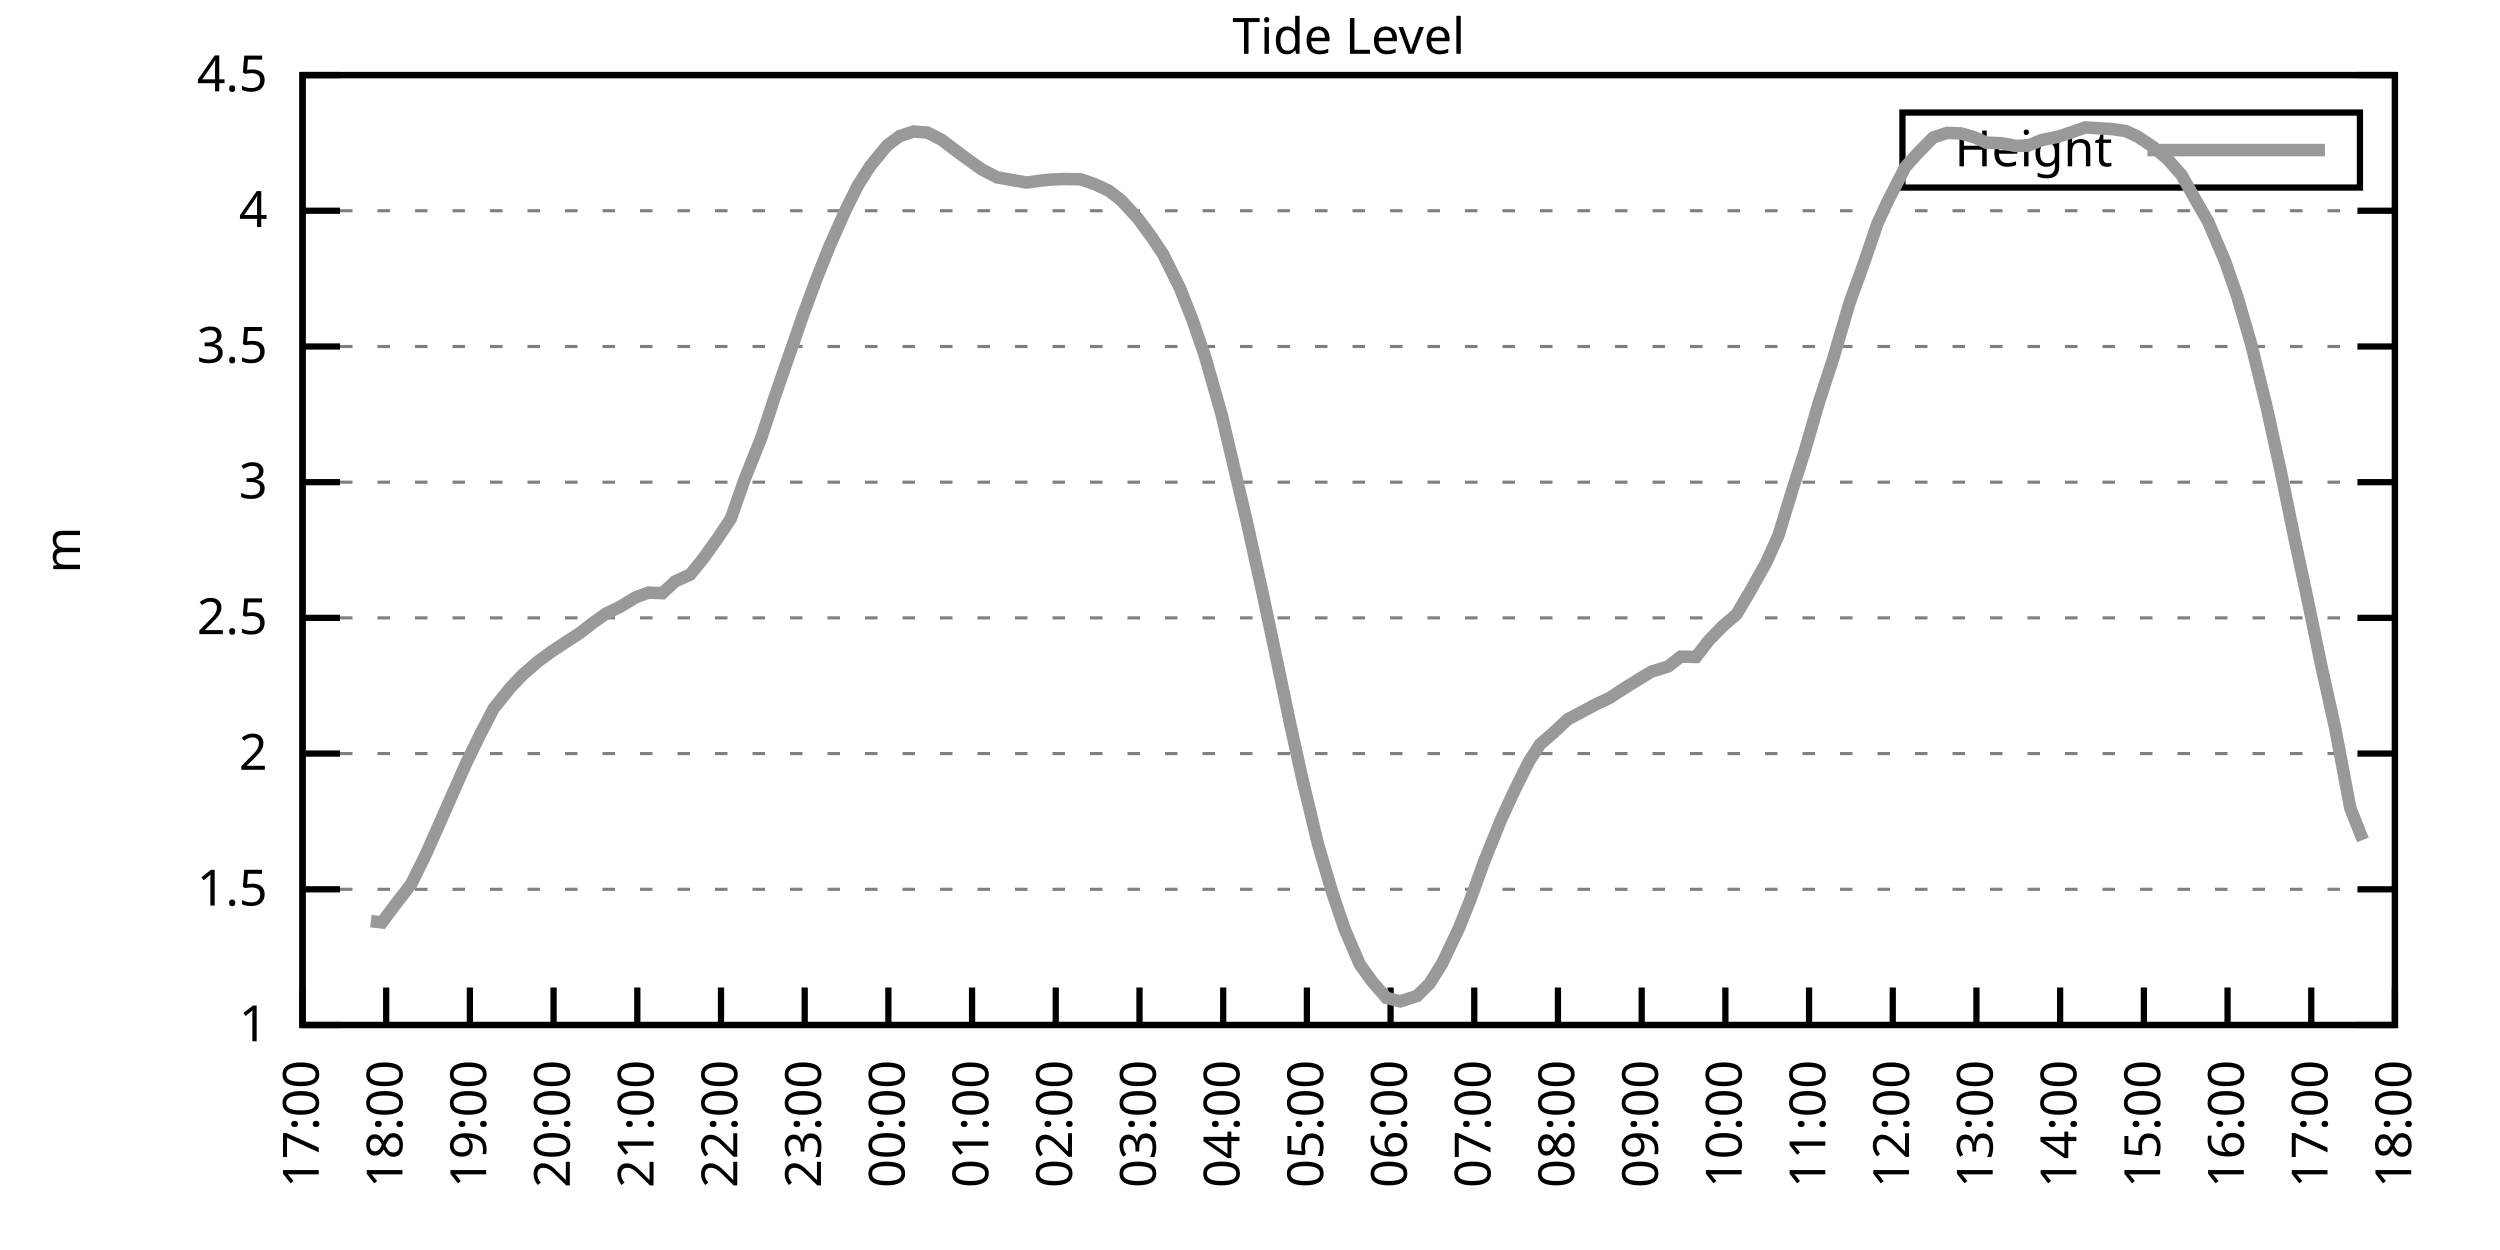
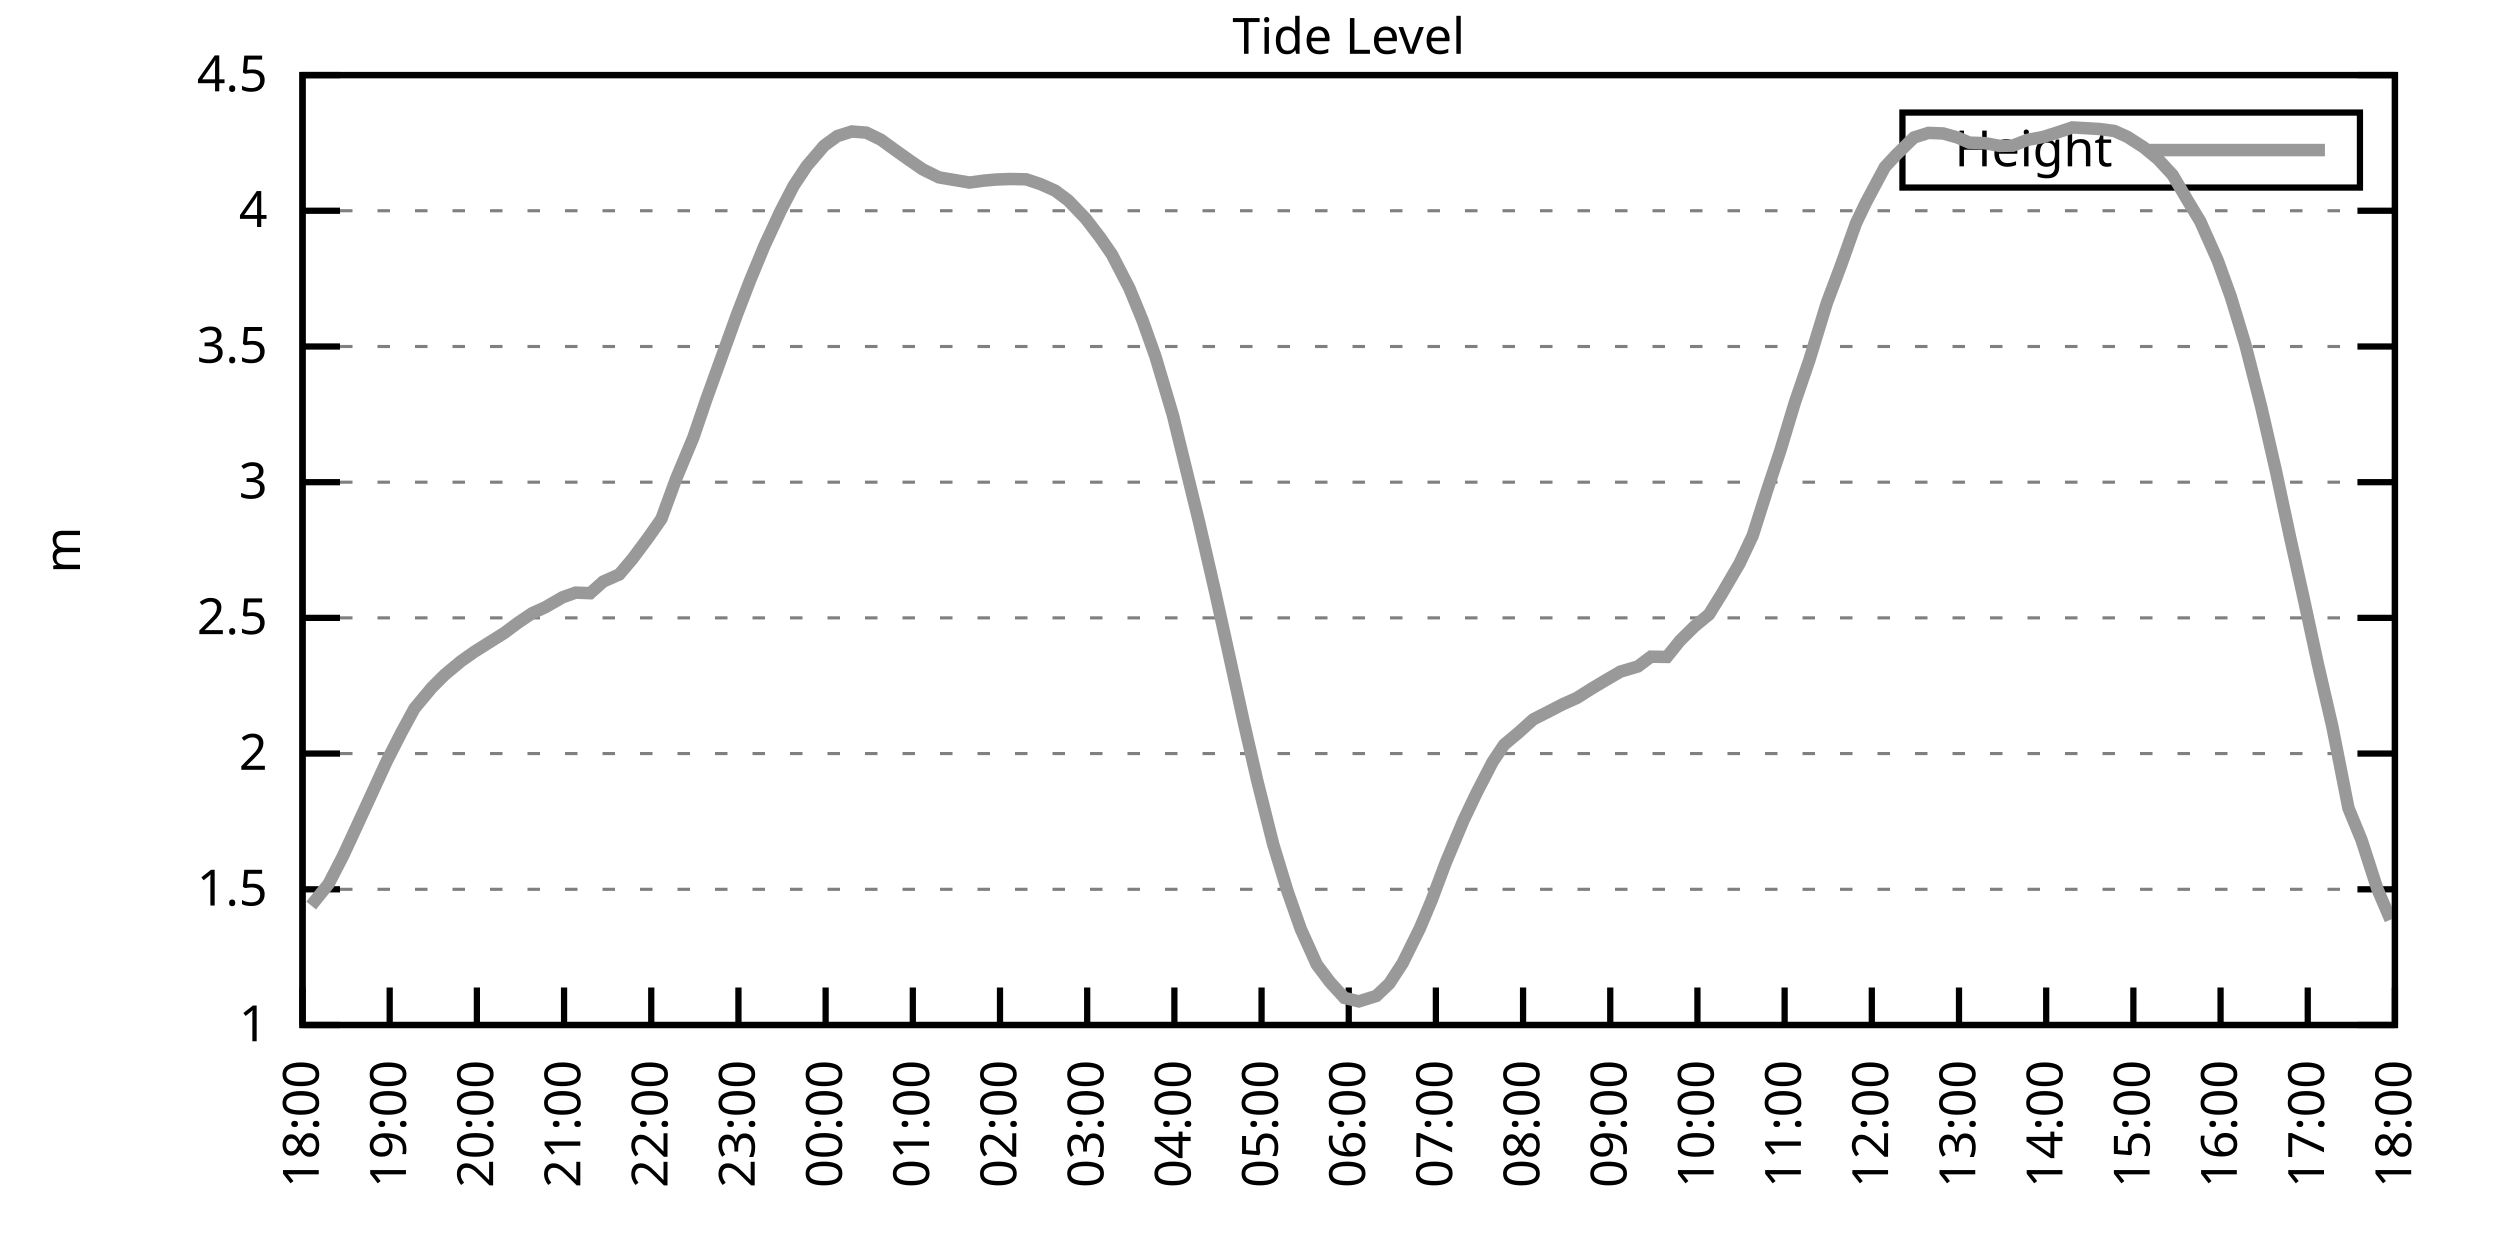
<svg xmlns="http://www.w3.org/2000/svg" xmlns:xlink="http://www.w3.org/1999/xlink" width="400" height="200" viewBox="0 0 400 200">
  <g id="gnuplot_canvas">
    <rect x="0" y="0" width="400" height="200" fill="none" />
    <defs>
      <circle id="gpDot" r="0.5" stroke-width="0.5" stroke="currentColor" />
      <path id="gpPt0" stroke-width="0.333" stroke="currentColor" d="M-1,0 h2 M0,-1 v2" />
      <path id="gpPt1" stroke-width="0.333" stroke="currentColor" d="M-1,-1 L1,1 M1,-1 L-1,1" />
      <path id="gpPt2" stroke-width="0.333" stroke="currentColor" d="M-1,0 L1,0 M0,-1 L0,1 M-1,-1 L1,1 M-1,1 L1,-1" />
      <rect id="gpPt3" stroke-width="0.333" stroke="currentColor" x="-1" y="-1" width="2" height="2" />
      <rect id="gpPt4" stroke-width="0.333" stroke="currentColor" fill="currentColor" x="-1" y="-1" width="2" height="2" />
      <circle id="gpPt5" stroke-width="0.333" stroke="currentColor" cx="0" cy="0" r="1" />
      <use xlink:href="#gpPt5" id="gpPt6" fill="currentColor" stroke="none" />
      <path id="gpPt7" stroke-width="0.333" stroke="currentColor" d="M0,-1.33 L-1.33,0.67 L1.33,0.67 z" />
      <use xlink:href="#gpPt7" id="gpPt8" fill="currentColor" stroke="none" />
      <use xlink:href="#gpPt7" id="gpPt9" stroke="currentColor" transform="rotate(180)" />
      <use xlink:href="#gpPt9" id="gpPt10" fill="currentColor" stroke="none" />
      <use xlink:href="#gpPt3" id="gpPt11" stroke="currentColor" transform="rotate(45)" />
      <use xlink:href="#gpPt11" id="gpPt12" fill="currentColor" stroke="none" />
      <path id="gpPt13" stroke-width="0.333" stroke="currentColor" d="M0,1.330 L1.265,0.411 L0.782,-1.067 L-0.782,-1.076 L-1.265,0.411 z" />
      <use xlink:href="#gpPt13" id="gpPt14" fill="currentColor" stroke="none" />
      <filter id="textbox" filterUnits="objectBoundingBox" x="0" y="0" height="1" width="1">
        <feFlood flood-color="white" flood-opacity="1" result="bgnd" />
        <feComposite in="SourceGraphic" in2="bgnd" operator="atop" />
      </filter>
      <filter id="greybox" filterUnits="objectBoundingBox" x="0" y="0" height="1" width="1">
        <feFlood flood-color="lightgrey" flood-opacity="1" result="grey" />
        <feComposite in="SourceGraphic" in2="grey" operator="atop" />
      </filter>
    </defs>
    <g fill="none" color="white" stroke="currentColor" stroke-width="1.00" stroke-linecap="butt" stroke-linejoin="miter">
</g>
    <g fill="none" color="black" stroke="currentColor" stroke-width="1.00" stroke-linecap="butt" stroke-linejoin="miter">
      <g stroke="none" shape-rendering="crispEdges">
        <polygon fill="rgb(255, 255, 255)" points="48.40,164.00 383.18,164.00 383.18,12.02 48.40,12.02 " />
      </g>
    </g>
    <g fill="none" color="black" stroke="currentColor" stroke-width="1.00" stroke-linecap="butt" stroke-linejoin="miter">
</g>
    <g fill="none" color="black" stroke="black" stroke-width="0.50" stroke-linecap="butt" stroke-linejoin="miter">
</g>
    <g fill="none" color="gray" stroke="currentColor" stroke-width="0.50" stroke-linecap="butt" stroke-linejoin="miter">
      <path stroke="gray" stroke-dasharray="2,4" class="gridline" d="M48.40,164.00 L383.19,164.00  " />
    </g>
    <g fill="none" color="gray" stroke="gray" stroke-width="1.00" stroke-linecap="butt" stroke-linejoin="miter">
</g>
    <g fill="none" color="black" stroke="currentColor" stroke-width="1.00" stroke-linecap="butt" stroke-linejoin="miter">
      <path stroke="black" d="M48.40,164.00 L54.40,164.00 M383.19,164.00 L377.19,164.00  " />
      <g transform="translate(42.80,166.60)" stroke="none" fill="black" font-family="Sans" font-size="8.00" text-anchor="end">
        <text>
          <tspan font-family="Sans"> 1</tspan>
        </text>
      </g>
    </g>
    <g fill="none" color="black" stroke="currentColor" stroke-width="1.00" stroke-linecap="butt" stroke-linejoin="miter">
</g>
    <g fill="none" color="black" stroke="black" stroke-width="0.50" stroke-linecap="butt" stroke-linejoin="miter">
</g>
    <g fill="none" color="gray" stroke="currentColor" stroke-width="0.50" stroke-linecap="butt" stroke-linejoin="miter">
      <path stroke="gray" stroke-dasharray="2,4" class="gridline" d="M48.40,142.29 L383.19,142.29  " />
    </g>
    <g fill="none" color="gray" stroke="gray" stroke-width="1.00" stroke-linecap="butt" stroke-linejoin="miter">
</g>
    <g fill="none" color="black" stroke="currentColor" stroke-width="1.00" stroke-linecap="butt" stroke-linejoin="miter">
      <path stroke="black" d="M48.40,142.29 L54.40,142.29 M383.19,142.29 L377.19,142.29  " />
      <g transform="translate(42.80,144.89)" stroke="none" fill="black" font-family="Sans" font-size="8.00" text-anchor="end">
        <text>
          <tspan font-family="Sans"> 1.5</tspan>
        </text>
      </g>
    </g>
    <g fill="none" color="black" stroke="currentColor" stroke-width="1.00" stroke-linecap="butt" stroke-linejoin="miter">
</g>
    <g fill="none" color="black" stroke="black" stroke-width="0.50" stroke-linecap="butt" stroke-linejoin="miter">
</g>
    <g fill="none" color="gray" stroke="currentColor" stroke-width="0.50" stroke-linecap="butt" stroke-linejoin="miter">
      <path stroke="gray" stroke-dasharray="2,4" class="gridline" d="M48.40,120.57 L383.19,120.57  " />
    </g>
    <g fill="none" color="gray" stroke="gray" stroke-width="1.00" stroke-linecap="butt" stroke-linejoin="miter">
</g>
    <g fill="none" color="black" stroke="currentColor" stroke-width="1.00" stroke-linecap="butt" stroke-linejoin="miter">
      <path stroke="black" d="M48.40,120.57 L54.40,120.57 M383.19,120.57 L377.19,120.57  " />
      <g transform="translate(42.80,123.17)" stroke="none" fill="black" font-family="Sans" font-size="8.00" text-anchor="end">
        <text>
          <tspan font-family="Sans"> 2</tspan>
        </text>
      </g>
    </g>
    <g fill="none" color="black" stroke="currentColor" stroke-width="1.00" stroke-linecap="butt" stroke-linejoin="miter">
</g>
    <g fill="none" color="black" stroke="black" stroke-width="0.50" stroke-linecap="butt" stroke-linejoin="miter">
</g>
    <g fill="none" color="gray" stroke="currentColor" stroke-width="0.50" stroke-linecap="butt" stroke-linejoin="miter">
      <path stroke="gray" stroke-dasharray="2,4" class="gridline" d="M48.40,98.86 L383.19,98.86  " />
    </g>
    <g fill="none" color="gray" stroke="gray" stroke-width="1.00" stroke-linecap="butt" stroke-linejoin="miter">
</g>
    <g fill="none" color="black" stroke="currentColor" stroke-width="1.00" stroke-linecap="butt" stroke-linejoin="miter">
      <path stroke="black" d="M48.40,98.86 L54.40,98.86 M383.19,98.86 L377.19,98.86  " />
      <g transform="translate(42.80,101.46)" stroke="none" fill="black" font-family="Sans" font-size="8.00" text-anchor="end">
        <text>
          <tspan font-family="Sans"> 2.5</tspan>
        </text>
      </g>
    </g>
    <g fill="none" color="black" stroke="currentColor" stroke-width="1.00" stroke-linecap="butt" stroke-linejoin="miter">
</g>
    <g fill="none" color="black" stroke="black" stroke-width="0.50" stroke-linecap="butt" stroke-linejoin="miter">
</g>
    <g fill="none" color="gray" stroke="currentColor" stroke-width="0.50" stroke-linecap="butt" stroke-linejoin="miter">
      <path stroke="gray" stroke-dasharray="2,4" class="gridline" d="M48.40,77.15 L383.19,77.15  " />
    </g>
    <g fill="none" color="gray" stroke="gray" stroke-width="1.00" stroke-linecap="butt" stroke-linejoin="miter">
</g>
    <g fill="none" color="black" stroke="currentColor" stroke-width="1.00" stroke-linecap="butt" stroke-linejoin="miter">
      <path stroke="black" d="M48.40,77.15 L54.40,77.15 M383.19,77.15 L377.19,77.15  " />
      <g transform="translate(42.80,79.75)" stroke="none" fill="black" font-family="Sans" font-size="8.00" text-anchor="end">
        <text>
          <tspan font-family="Sans"> 3</tspan>
        </text>
      </g>
    </g>
    <g fill="none" color="black" stroke="currentColor" stroke-width="1.00" stroke-linecap="butt" stroke-linejoin="miter">
</g>
    <g fill="none" color="black" stroke="black" stroke-width="0.50" stroke-linecap="butt" stroke-linejoin="miter">
</g>
    <g fill="none" color="gray" stroke="currentColor" stroke-width="0.50" stroke-linecap="butt" stroke-linejoin="miter">
      <path stroke="gray" stroke-dasharray="2,4" class="gridline" d="M48.40,55.44 L383.19,55.44  " />
    </g>
    <g fill="none" color="gray" stroke="gray" stroke-width="1.00" stroke-linecap="butt" stroke-linejoin="miter">
</g>
    <g fill="none" color="black" stroke="currentColor" stroke-width="1.00" stroke-linecap="butt" stroke-linejoin="miter">
      <path stroke="black" d="M48.40,55.44 L54.40,55.44 M383.19,55.44 L377.19,55.44  " />
      <g transform="translate(42.80,58.04)" stroke="none" fill="black" font-family="Sans" font-size="8.00" text-anchor="end">
        <text>
          <tspan font-family="Sans"> 3.5</tspan>
        </text>
      </g>
    </g>
    <g fill="none" color="black" stroke="currentColor" stroke-width="1.00" stroke-linecap="butt" stroke-linejoin="miter">
</g>
    <g fill="none" color="black" stroke="black" stroke-width="0.50" stroke-linecap="butt" stroke-linejoin="miter">
</g>
    <g fill="none" color="gray" stroke="currentColor" stroke-width="0.50" stroke-linecap="butt" stroke-linejoin="miter">
      <path stroke="gray" stroke-dasharray="2,4" class="gridline" d="M48.40,33.72 L383.19,33.72  " />
    </g>
    <g fill="none" color="gray" stroke="gray" stroke-width="1.00" stroke-linecap="butt" stroke-linejoin="miter">
</g>
    <g fill="none" color="black" stroke="currentColor" stroke-width="1.00" stroke-linecap="butt" stroke-linejoin="miter">
      <path stroke="black" d="M48.40,33.72 L54.40,33.72 M383.19,33.72 L377.19,33.72  " />
      <g transform="translate(42.80,36.32)" stroke="none" fill="black" font-family="Sans" font-size="8.00" text-anchor="end">
        <text>
          <tspan font-family="Sans"> 4</tspan>
        </text>
      </g>
    </g>
    <g fill="none" color="black" stroke="currentColor" stroke-width="1.00" stroke-linecap="butt" stroke-linejoin="miter">
</g>
    <g fill="none" color="black" stroke="black" stroke-width="0.50" stroke-linecap="butt" stroke-linejoin="miter">
</g>
    <g fill="none" color="gray" stroke="currentColor" stroke-width="0.50" stroke-linecap="butt" stroke-linejoin="miter">
      <path stroke="gray" stroke-dasharray="2,4" class="gridline" d="M48.40,12.01 L383.19,12.01  " />
    </g>
    <g fill="none" color="gray" stroke="gray" stroke-width="1.00" stroke-linecap="butt" stroke-linejoin="miter">
</g>
    <g fill="none" color="black" stroke="currentColor" stroke-width="1.00" stroke-linecap="butt" stroke-linejoin="miter">
      <path stroke="black" d="M48.40,12.01 L54.40,12.01 M383.19,12.01 L377.19,12.01  " />
      <g transform="translate(42.80,14.61)" stroke="none" fill="black" font-family="Sans" font-size="8.00" text-anchor="end">
        <text>
          <tspan font-family="Sans"> 4.5</tspan>
        </text>
      </g>
    </g>
    <g fill="none" color="black" stroke="currentColor" stroke-width="1.00" stroke-linecap="butt" stroke-linejoin="miter">
      <path stroke="black" d="M48.40,164.00 L48.40,158.00  " />
      <g transform="translate(51.00,169.60) rotate(270.00)" stroke="none" fill="black" font-family="Sans" font-size="8.00" text-anchor="end">
        <text>
-           <tspan font-family="Sans">17:00</tspan>
-         </text>
-       </g>
-     </g>
-     <g fill="none" color="black" stroke="currentColor" stroke-width="1.00" stroke-linecap="butt" stroke-linejoin="miter">
-       <path stroke="black" d="M61.79,164.00 L61.79,158.00  " />
-       <g transform="translate(64.39,169.60) rotate(270.00)" stroke="none" fill="black" font-family="Sans" font-size="8.00" text-anchor="end">
-         <text>
          <tspan font-family="Sans">18:00</tspan>
        </text>
      </g>
    </g>
    <g fill="none" color="black" stroke="currentColor" stroke-width="1.00" stroke-linecap="butt" stroke-linejoin="miter">
-       <path stroke="black" d="M75.18,164.00 L75.18,158.00  " />
-       <g transform="translate(77.78,169.60) rotate(270.00)" stroke="none" fill="black" font-family="Sans" font-size="8.00" text-anchor="end">
+       <path stroke="black" d="M62.35,164.00 L62.35,158.00  " />
+       <g transform="translate(64.95,169.60) rotate(270.00)" stroke="none" fill="black" font-family="Sans" font-size="8.00" text-anchor="end">
        <text>
          <tspan font-family="Sans">19:00</tspan>
        </text>
      </g>
    </g>
    <g fill="none" color="black" stroke="currentColor" stroke-width="1.00" stroke-linecap="butt" stroke-linejoin="miter">
-       <path stroke="black" d="M88.57,164.00 L88.57,158.00  " />
-       <g transform="translate(91.17,169.60) rotate(270.00)" stroke="none" fill="black" font-family="Sans" font-size="8.00" text-anchor="end">
+       <path stroke="black" d="M76.30,164.00 L76.30,158.00  " />
+       <g transform="translate(78.90,169.60) rotate(270.00)" stroke="none" fill="black" font-family="Sans" font-size="8.00" text-anchor="end">
        <text>
          <tspan font-family="Sans">20:00</tspan>
        </text>
      </g>
    </g>
    <g fill="none" color="black" stroke="currentColor" stroke-width="1.00" stroke-linecap="butt" stroke-linejoin="miter">
-       <path stroke="black" d="M101.97,164.00 L101.97,158.00  " />
-       <g transform="translate(104.57,169.60) rotate(270.00)" stroke="none" fill="black" font-family="Sans" font-size="8.00" text-anchor="end">
+       <path stroke="black" d="M90.25,164.00 L90.25,158.00  " />
+       <g transform="translate(92.85,169.60) rotate(270.00)" stroke="none" fill="black" font-family="Sans" font-size="8.00" text-anchor="end">
        <text>
          <tspan font-family="Sans">21:00</tspan>
        </text>
      </g>
    </g>
    <g fill="none" color="black" stroke="currentColor" stroke-width="1.00" stroke-linecap="butt" stroke-linejoin="miter">
-       <path stroke="black" d="M115.36,164.00 L115.36,158.00  " />
-       <g transform="translate(117.96,169.60) rotate(270.00)" stroke="none" fill="black" font-family="Sans" font-size="8.00" text-anchor="end">
+       <path stroke="black" d="M104.20,164.00 L104.20,158.00  " />
+       <g transform="translate(106.80,169.60) rotate(270.00)" stroke="none" fill="black" font-family="Sans" font-size="8.00" text-anchor="end">
        <text>
          <tspan font-family="Sans">22:00</tspan>
        </text>
      </g>
    </g>
    <g fill="none" color="black" stroke="currentColor" stroke-width="1.00" stroke-linecap="butt" stroke-linejoin="miter">
-       <path stroke="black" d="M128.75,164.00 L128.75,158.00  " />
-       <g transform="translate(131.35,169.60) rotate(270.00)" stroke="none" fill="black" font-family="Sans" font-size="8.00" text-anchor="end">
+       <path stroke="black" d="M118.15,164.00 L118.15,158.00  " />
+       <g transform="translate(120.75,169.60) rotate(270.00)" stroke="none" fill="black" font-family="Sans" font-size="8.00" text-anchor="end">
        <text>
          <tspan font-family="Sans">23:00</tspan>
        </text>
      </g>
    </g>
    <g fill="none" color="black" stroke="currentColor" stroke-width="1.00" stroke-linecap="butt" stroke-linejoin="miter">
-       <path stroke="black" d="M142.14,164.00 L142.14,158.00  " />
-       <g transform="translate(144.74,169.60) rotate(270.00)" stroke="none" fill="black" font-family="Sans" font-size="8.00" text-anchor="end">
+       <path stroke="black" d="M132.10,164.00 L132.10,158.00  " />
+       <g transform="translate(134.70,169.60) rotate(270.00)" stroke="none" fill="black" font-family="Sans" font-size="8.00" text-anchor="end">
        <text>
          <tspan font-family="Sans">00:00</tspan>
        </text>
      </g>
    </g>
    <g fill="none" color="black" stroke="currentColor" stroke-width="1.00" stroke-linecap="butt" stroke-linejoin="miter">
-       <path stroke="black" d="M155.53,164.00 L155.53,158.00  " />
-       <g transform="translate(158.13,169.60) rotate(270.00)" stroke="none" fill="black" font-family="Sans" font-size="8.00" text-anchor="end">
+       <path stroke="black" d="M146.05,164.00 L146.05,158.00  " />
+       <g transform="translate(148.65,169.60) rotate(270.00)" stroke="none" fill="black" font-family="Sans" font-size="8.00" text-anchor="end">
        <text>
          <tspan font-family="Sans">01:00</tspan>
        </text>
      </g>
    </g>
    <g fill="none" color="black" stroke="currentColor" stroke-width="1.00" stroke-linecap="butt" stroke-linejoin="miter">
-       <path stroke="black" d="M168.92,164.00 L168.92,158.00  " />
-       <g transform="translate(171.52,169.60) rotate(270.00)" stroke="none" fill="black" font-family="Sans" font-size="8.00" text-anchor="end">
+       <path stroke="black" d="M160.00,164.00 L160.00,158.00  " />
+       <g transform="translate(162.60,169.60) rotate(270.00)" stroke="none" fill="black" font-family="Sans" font-size="8.00" text-anchor="end">
        <text>
          <tspan font-family="Sans">02:00</tspan>
        </text>
      </g>
    </g>
    <g fill="none" color="black" stroke="currentColor" stroke-width="1.00" stroke-linecap="butt" stroke-linejoin="miter">
-       <path stroke="black" d="M182.32,164.00 L182.32,158.00  " />
-       <g transform="translate(184.92,169.60) rotate(270.00)" stroke="none" fill="black" font-family="Sans" font-size="8.00" text-anchor="end">
+       <path stroke="black" d="M173.95,164.00 L173.95,158.00  " />
+       <g transform="translate(176.55,169.60) rotate(270.00)" stroke="none" fill="black" font-family="Sans" font-size="8.00" text-anchor="end">
        <text>
          <tspan font-family="Sans">03:00</tspan>
        </text>
      </g>
    </g>
    <g fill="none" color="black" stroke="currentColor" stroke-width="1.00" stroke-linecap="butt" stroke-linejoin="miter">
-       <path stroke="black" d="M195.71,164.00 L195.71,158.00  " />
-       <g transform="translate(198.31,169.60) rotate(270.00)" stroke="none" fill="black" font-family="Sans" font-size="8.00" text-anchor="end">
+       <path stroke="black" d="M187.90,164.00 L187.90,158.00  " />
+       <g transform="translate(190.50,169.60) rotate(270.00)" stroke="none" fill="black" font-family="Sans" font-size="8.00" text-anchor="end">
        <text>
          <tspan font-family="Sans">04:00</tspan>
        </text>
      </g>
    </g>
    <g fill="none" color="black" stroke="currentColor" stroke-width="1.00" stroke-linecap="butt" stroke-linejoin="miter">
-       <path stroke="black" d="M209.10,164.00 L209.10,158.00  " />
-       <g transform="translate(211.70,169.60) rotate(270.00)" stroke="none" fill="black" font-family="Sans" font-size="8.00" text-anchor="end">
+       <path stroke="black" d="M201.85,164.00 L201.85,158.00  " />
+       <g transform="translate(204.45,169.60) rotate(270.00)" stroke="none" fill="black" font-family="Sans" font-size="8.00" text-anchor="end">
        <text>
          <tspan font-family="Sans">05:00</tspan>
        </text>
      </g>
    </g>
    <g fill="none" color="black" stroke="currentColor" stroke-width="1.00" stroke-linecap="butt" stroke-linejoin="miter">
-       <path stroke="black" d="M222.49,164.00 L222.49,158.00  " />
-       <g transform="translate(225.09,169.60) rotate(270.00)" stroke="none" fill="black" font-family="Sans" font-size="8.00" text-anchor="end">
+       <path stroke="black" d="M215.80,164.00 L215.80,158.00  " />
+       <g transform="translate(218.40,169.60) rotate(270.00)" stroke="none" fill="black" font-family="Sans" font-size="8.00" text-anchor="end">
        <text>
          <tspan font-family="Sans">06:00</tspan>
        </text>
      </g>
    </g>
    <g fill="none" color="black" stroke="currentColor" stroke-width="1.00" stroke-linecap="butt" stroke-linejoin="miter">
-       <path stroke="black" d="M235.88,164.00 L235.88,158.00  " />
-       <g transform="translate(238.48,169.60) rotate(270.00)" stroke="none" fill="black" font-family="Sans" font-size="8.00" text-anchor="end">
+       <path stroke="black" d="M229.74,164.00 L229.74,158.00  " />
+       <g transform="translate(232.34,169.60) rotate(270.00)" stroke="none" fill="black" font-family="Sans" font-size="8.00" text-anchor="end">
        <text>
          <tspan font-family="Sans">07:00</tspan>
        </text>
      </g>
    </g>
    <g fill="none" color="black" stroke="currentColor" stroke-width="1.00" stroke-linecap="butt" stroke-linejoin="miter">
-       <path stroke="black" d="M249.27,164.00 L249.27,158.00  " />
-       <g transform="translate(251.87,169.60) rotate(270.00)" stroke="none" fill="black" font-family="Sans" font-size="8.00" text-anchor="end">
+       <path stroke="black" d="M243.69,164.00 L243.69,158.00  " />
+       <g transform="translate(246.29,169.60) rotate(270.00)" stroke="none" fill="black" font-family="Sans" font-size="8.00" text-anchor="end">
        <text>
          <tspan font-family="Sans">08:00</tspan>
        </text>
      </g>
    </g>
    <g fill="none" color="black" stroke="currentColor" stroke-width="1.00" stroke-linecap="butt" stroke-linejoin="miter">
-       <path stroke="black" d="M262.67,164.00 L262.67,158.00  " />
-       <g transform="translate(265.27,169.60) rotate(270.00)" stroke="none" fill="black" font-family="Sans" font-size="8.00" text-anchor="end">
+       <path stroke="black" d="M257.64,164.00 L257.64,158.00  " />
+       <g transform="translate(260.24,169.60) rotate(270.00)" stroke="none" fill="black" font-family="Sans" font-size="8.00" text-anchor="end">
        <text>
          <tspan font-family="Sans">09:00</tspan>
        </text>
      </g>
    </g>
    <g fill="none" color="black" stroke="currentColor" stroke-width="1.00" stroke-linecap="butt" stroke-linejoin="miter">
-       <path stroke="black" d="M276.06,164.00 L276.06,158.00  " />
-       <g transform="translate(278.66,169.60) rotate(270.00)" stroke="none" fill="black" font-family="Sans" font-size="8.00" text-anchor="end">
+       <path stroke="black" d="M271.59,164.00 L271.59,158.00  " />
+       <g transform="translate(274.19,169.60) rotate(270.00)" stroke="none" fill="black" font-family="Sans" font-size="8.00" text-anchor="end">
        <text>
          <tspan font-family="Sans">10:00</tspan>
        </text>
      </g>
    </g>
    <g fill="none" color="black" stroke="currentColor" stroke-width="1.00" stroke-linecap="butt" stroke-linejoin="miter">
-       <path stroke="black" d="M289.45,164.00 L289.45,158.00  " />
-       <g transform="translate(292.05,169.60) rotate(270.00)" stroke="none" fill="black" font-family="Sans" font-size="8.00" text-anchor="end">
+       <path stroke="black" d="M285.54,164.00 L285.54,158.00  " />
+       <g transform="translate(288.14,169.60) rotate(270.00)" stroke="none" fill="black" font-family="Sans" font-size="8.00" text-anchor="end">
        <text>
          <tspan font-family="Sans">11:00</tspan>
        </text>
      </g>
    </g>
    <g fill="none" color="black" stroke="currentColor" stroke-width="1.00" stroke-linecap="butt" stroke-linejoin="miter">
-       <path stroke="black" d="M302.84,164.00 L302.84,158.00  " />
-       <g transform="translate(305.44,169.60) rotate(270.00)" stroke="none" fill="black" font-family="Sans" font-size="8.00" text-anchor="end">
+       <path stroke="black" d="M299.49,164.00 L299.49,158.00  " />
+       <g transform="translate(302.09,169.60) rotate(270.00)" stroke="none" fill="black" font-family="Sans" font-size="8.00" text-anchor="end">
        <text>
          <tspan font-family="Sans">12:00</tspan>
        </text>
      </g>
    </g>
    <g fill="none" color="black" stroke="currentColor" stroke-width="1.00" stroke-linecap="butt" stroke-linejoin="miter">
-       <path stroke="black" d="M316.23,164.00 L316.23,158.00  " />
-       <g transform="translate(318.83,169.60) rotate(270.00)" stroke="none" fill="black" font-family="Sans" font-size="8.00" text-anchor="end">
+       <path stroke="black" d="M313.44,164.00 L313.44,158.00  " />
+       <g transform="translate(316.04,169.60) rotate(270.00)" stroke="none" fill="black" font-family="Sans" font-size="8.00" text-anchor="end">
        <text>
          <tspan font-family="Sans">13:00</tspan>
        </text>
      </g>
    </g>
    <g fill="none" color="black" stroke="currentColor" stroke-width="1.00" stroke-linecap="butt" stroke-linejoin="miter">
-       <path stroke="black" d="M329.62,164.00 L329.62,158.00  " />
-       <g transform="translate(332.22,169.60) rotate(270.00)" stroke="none" fill="black" font-family="Sans" font-size="8.00" text-anchor="end">
+       <path stroke="black" d="M327.39,164.00 L327.39,158.00  " />
+       <g transform="translate(329.99,169.60) rotate(270.00)" stroke="none" fill="black" font-family="Sans" font-size="8.00" text-anchor="end">
        <text>
          <tspan font-family="Sans">14:00</tspan>
        </text>
      </g>
    </g>
    <g fill="none" color="black" stroke="currentColor" stroke-width="1.00" stroke-linecap="butt" stroke-linejoin="miter">
-       <path stroke="black" d="M343.02,164.00 L343.02,158.00  " />
-       <g transform="translate(345.62,169.60) rotate(270.00)" stroke="none" fill="black" font-family="Sans" font-size="8.00" text-anchor="end">
+       <path stroke="black" d="M341.34,164.00 L341.34,158.00  " />
+       <g transform="translate(343.94,169.60) rotate(270.00)" stroke="none" fill="black" font-family="Sans" font-size="8.00" text-anchor="end">
        <text>
          <tspan font-family="Sans">15:00</tspan>
        </text>
      </g>
    </g>
    <g fill="none" color="black" stroke="currentColor" stroke-width="1.00" stroke-linecap="butt" stroke-linejoin="miter">
-       <path stroke="black" d="M356.41,164.00 L356.41,158.00  " />
-       <g transform="translate(359.01,169.60) rotate(270.00)" stroke="none" fill="black" font-family="Sans" font-size="8.00" text-anchor="end">
+       <path stroke="black" d="M355.29,164.00 L355.29,158.00  " />
+       <g transform="translate(357.89,169.60) rotate(270.00)" stroke="none" fill="black" font-family="Sans" font-size="8.00" text-anchor="end">
        <text>
          <tspan font-family="Sans">16:00</tspan>
        </text>
      </g>
    </g>
    <g fill="none" color="black" stroke="currentColor" stroke-width="1.00" stroke-linecap="butt" stroke-linejoin="miter">
-       <path stroke="black" d="M369.80,164.00 L369.80,158.00  " />
-       <g transform="translate(372.40,169.60) rotate(270.00)" stroke="none" fill="black" font-family="Sans" font-size="8.00" text-anchor="end">
+       <path stroke="black" d="M369.24,164.00 L369.24,158.00  " />
+       <g transform="translate(371.84,169.60) rotate(270.00)" stroke="none" fill="black" font-family="Sans" font-size="8.00" text-anchor="end">
        <text>
          <tspan font-family="Sans">17:00</tspan>
        </text>
      </g>
    </g>
    <g fill="none" color="black" stroke="currentColor" stroke-width="1.00" stroke-linecap="butt" stroke-linejoin="miter">
      <path stroke="black" d="M383.19,164.00 L383.19,158.00  " />
      <g transform="translate(385.79,169.60) rotate(270.00)" stroke="none" fill="black" font-family="Sans" font-size="8.00" text-anchor="end">
        <text>
          <tspan font-family="Sans">18:00</tspan>
        </text>
      </g>
    </g>
    <g fill="none" color="black" stroke="currentColor" stroke-width="1.00" stroke-linecap="butt" stroke-linejoin="miter">
</g>
    <g fill="none" color="black" stroke="currentColor" stroke-width="1.00" stroke-linecap="butt" stroke-linejoin="miter">
      <path stroke="black" d="M48.40,12.01 L48.40,164.00 L383.19,164.00 L383.19,12.01 L48.40,12.01 Z  " />
    </g>
    <g fill="none" color="black" stroke="currentColor" stroke-width="1.00" stroke-linecap="butt" stroke-linejoin="miter">
</g>
    <g fill="none" color="black" stroke="currentColor" stroke-width="1.00" stroke-linecap="butt" stroke-linejoin="miter">
      <path stroke="black" d="M304.39,30.01 L304.39,18.01 L377.59,18.01 L377.59,30.01 L304.39,30.01 Z  " />
    </g>
    <g id="Tide_level_plot_1">
      <g fill="none" color="white" stroke="black" stroke-width="2.00" stroke-linecap="butt" stroke-linejoin="miter">
</g>
      <g fill="none" color="black" stroke="currentColor" stroke-width="2.00" stroke-linecap="butt" stroke-linejoin="miter">
        <g transform="translate(337.99,26.61)" stroke="none" fill="black" font-family="Sans" font-size="8.00" text-anchor="end">
          <text>
            <tspan font-family="Sans">Height</tspan>
          </text>
        </g>
      </g>
      <g fill="none" color="black" stroke="currentColor" stroke-width="2.00" stroke-linecap="butt" stroke-linejoin="miter">
-         <path stroke="rgb(153, 153, 153)" d="M343.59,24.01 L371.99,24.01 M59.34,147.37 L61.12,147.59 L63.13,144.89 L65.81,141.42 L68.04,136.90 L70.05,132.39   L72.50,126.83 L74.74,121.79 L76.97,117.23 L78.98,113.37 L81.66,110.02 L83.66,107.94 L86.12,105.81 L88.13,104.33   L90.36,102.86 L92.82,101.25 L94.82,99.69 L97.06,98.12 L99.06,97.17 L101.74,95.56 L103.75,94.82 L105.98,94.91   L107.99,93.04 L110.45,91.91 L112.46,89.44 L114.91,86.01 L116.92,83.01 L119.15,76.67 L121.83,69.98 L123.84,63.86   L125.85,58.04 L128.53,50.31 L130.54,44.88 L132.77,39.28 L135.22,33.77 L137.23,29.73 L139.24,26.56 L141.92,23.30   L143.93,21.78 L146.16,21.04 L148.39,21.22 L150.62,22.35 L152.85,24.04 L155.09,25.69 L157.10,27.12 L159.55,28.38   L164.24,29.21 L166.47,28.90 L168.25,28.73 L170.49,28.64 L172.94,28.69 L175.17,29.47 L177.41,30.51 L179.41,32.07   L182.09,34.98 L184.32,38.02 L186.11,40.71 L188.79,46.10 L190.80,51.18 L192.81,57.04 L195.48,66.42 L199.50,83.53   L201.96,94.65 L204.19,105.16 L206.42,115.80 L208.43,124.87 L210.88,135.08 L213.12,142.68 L215.13,148.63 L217.58,154.32   L219.59,157.10 L221.82,159.66 L224.05,160.22 L226.73,159.35 L228.74,157.36 L230.75,154.14 L233.43,148.50 L235.21,144.07   L237.44,137.90 L240.12,131.26 L242.13,126.87 L244.59,121.92 L246.37,119.14 L248.60,117.19 L250.84,115.10 L253.29,113.80   L255.30,112.71 L257.53,111.67 L259.76,110.20 L262.00,108.81 L264.23,107.46 L266.91,106.63 L268.92,105.07 L271.37,105.11   L273.38,102.51 L275.61,100.21 L277.84,98.30 L279.85,94.91 L282.53,90.13 L284.54,85.70 L286.77,78.41 L288.78,72.11   L291.01,64.42 L293.24,57.61 L295.92,48.49 L298.15,42.32 L300.39,35.76 L301.95,32.38 L304.85,26.73 L306.63,24.73   L309.31,22.00 L311.54,21.26 L313.78,21.35 L316.01,22.00 L317.79,22.82 L320.25,22.91 L322.48,23.34 L324.49,23.30   L326.72,22.39 L329.18,21.91 L331.41,21.17 L333.64,20.39 L335.87,20.52 L337.88,20.65 L340.11,20.96 L342.12,21.91   L344.58,23.56 L346.81,25.47 L349.04,27.99 L351.27,31.94 L353.28,35.42 L355.96,41.67 L357.97,47.45 L360.20,55.09   L362.66,65.12 L364.89,75.28 L367.12,86.14 L369.13,95.52 L371.36,106.29 L373.59,116.32 L376.05,129.30 L378.06,134.38    " />
+         <path stroke="rgb(153, 153, 153)" d="M343.59,24.01 L371.99,24.01 M49.79,144.89 L52.58,141.42 L54.91,136.90 L57.00,132.39 L59.56,126.83 L61.88,121.79   L64.21,117.23 L66.30,113.37 L69.09,110.02 L71.18,107.94 L73.74,105.81 L75.83,104.33 L78.16,102.86 L80.72,101.25   L82.81,99.69 L85.13,98.12 L87.23,97.17 L90.02,95.56 L92.11,94.82 L94.43,94.91 L96.53,93.04 L99.08,91.91   L101.18,89.44 L103.73,86.01 L105.83,83.01 L108.15,76.67 L110.94,69.98 L113.03,63.86 L115.13,58.04 L117.92,50.31   L120.01,44.88 L122.33,39.28 L124.89,33.77 L126.98,29.73 L129.08,26.56 L131.87,23.30 L133.96,21.78 L136.28,21.04   L138.61,21.22 L140.93,22.35 L143.26,24.04 L145.58,25.69 L147.67,27.12 L150.23,28.38 L155.11,29.21 L157.44,28.90   L159.30,28.73 L161.62,28.64 L164.18,28.69 L166.51,29.47 L168.83,30.51 L170.92,32.07 L173.71,34.98 L176.04,38.02   L177.90,40.71 L180.69,46.10 L182.78,51.18 L184.87,57.04 L187.66,66.42 L191.85,83.53 L194.41,94.65 L196.73,105.16   L199.06,115.80 L201.15,124.87 L203.71,135.08 L206.03,142.68 L208.12,148.63 L210.68,154.32 L212.77,157.10 L215.10,159.66   L217.42,160.22 L220.21,159.35 L222.30,157.36 L224.40,154.14 L227.19,148.50 L229.05,144.07 L231.37,137.90 L234.16,131.26   L236.25,126.87 L238.81,121.92 L240.67,119.14 L243.00,117.19 L245.32,115.10 L247.88,113.80 L249.97,112.71 L252.30,111.67   L254.62,110.20 L256.95,108.81 L259.27,107.46 L262.06,106.63 L264.15,105.07 L266.71,105.11 L268.80,102.51 L271.13,100.21   L273.45,98.30 L275.55,94.91 L278.34,90.13 L280.43,85.70 L282.75,78.41 L284.85,72.11 L287.17,64.42 L289.50,57.61   L292.29,48.49 L294.61,42.32 L296.94,35.76 L298.56,32.38 L301.58,26.73 L303.44,24.73 L306.23,22.00 L308.56,21.26   L310.88,21.35 L313.21,22.00 L315.07,22.82 L317.63,22.91 L319.95,23.34 L322.04,23.30 L324.37,22.39 L326.93,21.91   L329.25,21.17 L331.58,20.39 L333.90,20.52 L335.99,20.65 L338.32,20.96 L340.41,21.91 L342.97,23.56 L345.29,25.47   L347.62,27.99 L349.94,31.94 L352.04,35.42 L354.83,41.67 L356.92,47.45 L359.24,55.09 L361.80,65.12 L364.13,75.28   L366.45,86.14 L368.54,95.52 L370.87,106.29 L373.19,116.32 L375.75,129.30 L377.84,134.38 L380.40,142.29 L382.49,147.15    " />
      </g>
    </g>
    <g fill="none" color="black" stroke="currentColor" stroke-width="2.00" stroke-linecap="butt" stroke-linejoin="miter">
</g>
    <g fill="none" color="black" stroke="black" stroke-width="1.00" stroke-linecap="butt" stroke-linejoin="miter">
</g>
    <g fill="none" color="black" stroke="currentColor" stroke-width="1.00" stroke-linecap="butt" stroke-linejoin="miter">
      <path stroke="black" d="M48.40,12.01 L48.40,164.00 L383.19,164.00 L383.19,12.01 L48.40,12.01 Z  " />
      <g transform="translate(12.80,88.01) rotate(270.00)" stroke="none" fill="black" font-family="Sans" font-size="8.00" text-anchor="middle">
        <text>
          <tspan font-family="Sans">m</tspan>
        </text>
      </g>
    </g>
    <g fill="none" color="black" stroke="currentColor" stroke-width="1.00" stroke-linecap="butt" stroke-linejoin="miter">
</g>
    <g fill="none" color="black" stroke="currentColor" stroke-width="1.00" stroke-linecap="butt" stroke-linejoin="miter">
      <g transform="translate(215.79,8.61)" stroke="none" fill="black" font-family="Sans" font-size="8.00" text-anchor="middle">
        <text>
          <tspan font-family="Sans">Tide Level</tspan>
        </text>
      </g>
    </g>
    <g fill="none" color="black" stroke="currentColor" stroke-width="1.00" stroke-linecap="butt" stroke-linejoin="miter">
</g>
  </g>
</svg>
